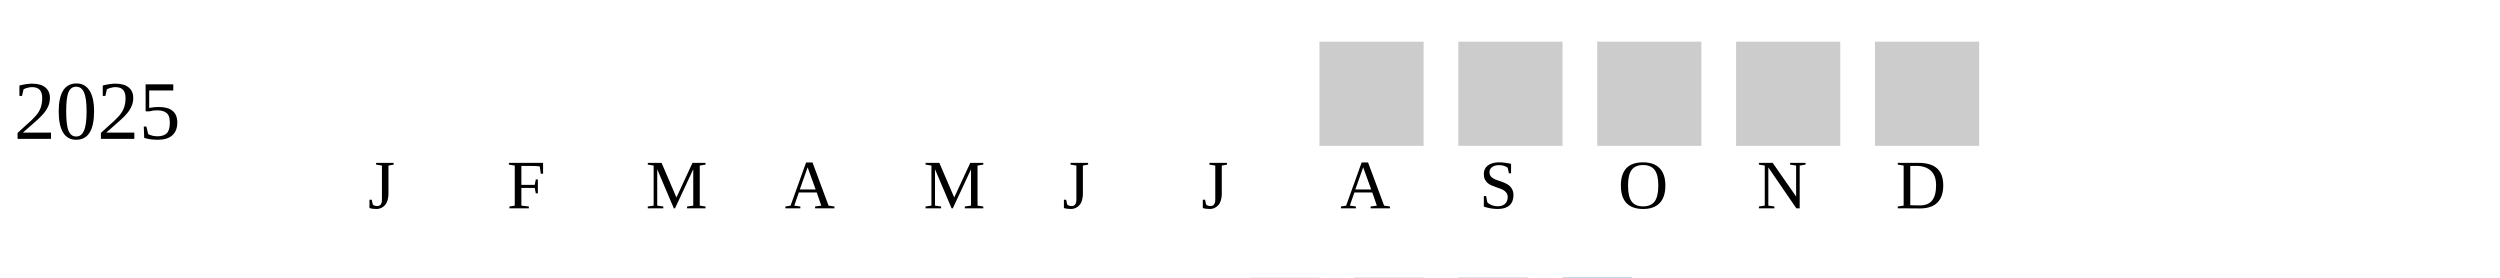
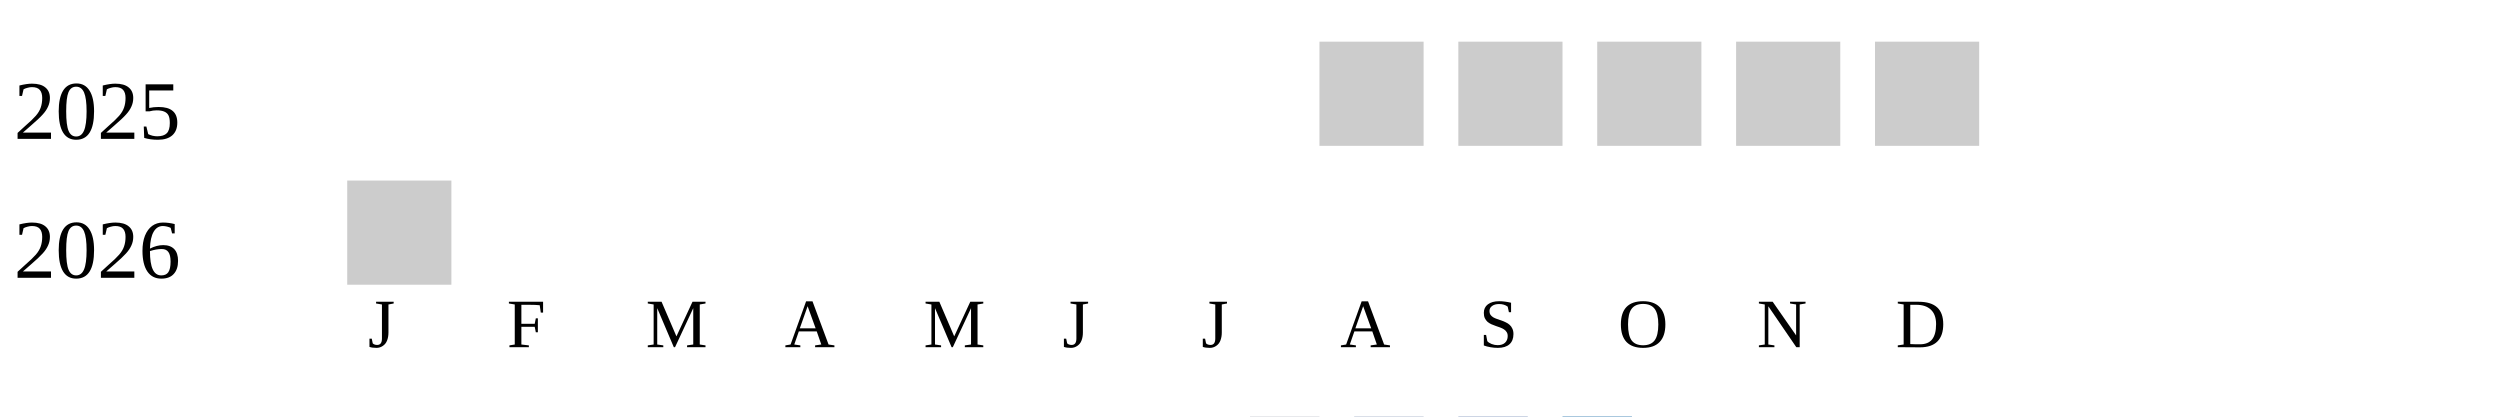
- <svg xmlns="http://www.w3.org/2000/svg" width="360" height="40">
+ <svg xmlns="http://www.w3.org/2000/svg" width="360" height="60">
  <g transform="translate(0 0)">
    <text x="2" y="20">2025</text>
    <rect x="190" y="6" width="15" height="15" fill="#cccccc" />
    <rect x="210" y="6" width="15" height="15" fill="#cccccc" />
    <rect x="230" y="6" width="15" height="15" fill="#cccccc" />
    <rect x="250" y="6" width="15" height="15" fill="#cccccc" />
    <rect x="270" y="6" width="15" height="15" fill="#cccccc" />
  </g>
-   <text style="font-size: 10px; text-align: center" x="53" y="30">J</text>
-   <text style="font-size: 10px; text-align: center" x="73" y="30">F</text>
-   <text style="font-size: 10px; text-align: center" x="93" y="30">M</text>
-   <text style="font-size: 10px; text-align: center" x="113" y="30">A</text>
-   <text style="font-size: 10px; text-align: center" x="133" y="30">M</text>
-   <text style="font-size: 10px; text-align: center" x="153" y="30">J</text>
-   <text style="font-size: 10px; text-align: center" x="173" y="30">J</text>
-   <text style="font-size: 10px; text-align: center" x="193" y="30">A</text>
-   <text style="font-size: 10px; text-align: center" x="213" y="30">S</text>
-   <text style="font-size: 10px; text-align: center" x="233" y="30">O</text>
-   <text style="font-size: 10px; text-align: center" x="253" y="30">N</text>
-   <text style="font-size: 10px; text-align: center" x="273" y="30">D</text>
-   <text style="font-size: 10px;" x="155" y="49">Less</text>
-   <rect fill="#b9bdc6" width="10" height="10" x="180" y="40" />
-   <rect fill="#919fba" width="10" height="10" x="195" y="40" />
-   <rect fill="#6882ae" width="10" height="10" x="210" y="40" />
-   <rect fill="#005a9c" width="10" height="10" x="225" y="40" />
-   <text x="240" y="49" style="font-size: 10px;">More</text>
+   <g transform="translate(0 20)">
+     <text x="2" y="20">2026</text>
+     <rect x="50" y="6" width="15" height="15" fill="#cccccc" />
+   </g>
+   <text style="font-size: 10px; text-align: center" x="53" y="50">J</text>
+   <text style="font-size: 10px; text-align: center" x="73" y="50">F</text>
+   <text style="font-size: 10px; text-align: center" x="93" y="50">M</text>
+   <text style="font-size: 10px; text-align: center" x="113" y="50">A</text>
+   <text style="font-size: 10px; text-align: center" x="133" y="50">M</text>
+   <text style="font-size: 10px; text-align: center" x="153" y="50">J</text>
+   <text style="font-size: 10px; text-align: center" x="173" y="50">J</text>
+   <text style="font-size: 10px; text-align: center" x="193" y="50">A</text>
+   <text style="font-size: 10px; text-align: center" x="213" y="50">S</text>
+   <text style="font-size: 10px; text-align: center" x="233" y="50">O</text>
+   <text style="font-size: 10px; text-align: center" x="253" y="50">N</text>
+   <text style="font-size: 10px; text-align: center" x="273" y="50">D</text>
+   <text style="font-size: 10px;" x="155" y="69">Less</text>
+   <rect fill="#b9bdc6" width="10" height="10" x="180" y="60" />
+   <rect fill="#919fba" width="10" height="10" x="195" y="60" />
+   <rect fill="#6882ae" width="10" height="10" x="210" y="60" />
+   <rect fill="#005a9c" width="10" height="10" x="225" y="60" />
+   <text x="240" y="69" style="font-size: 10px;">More</text>
</svg>
